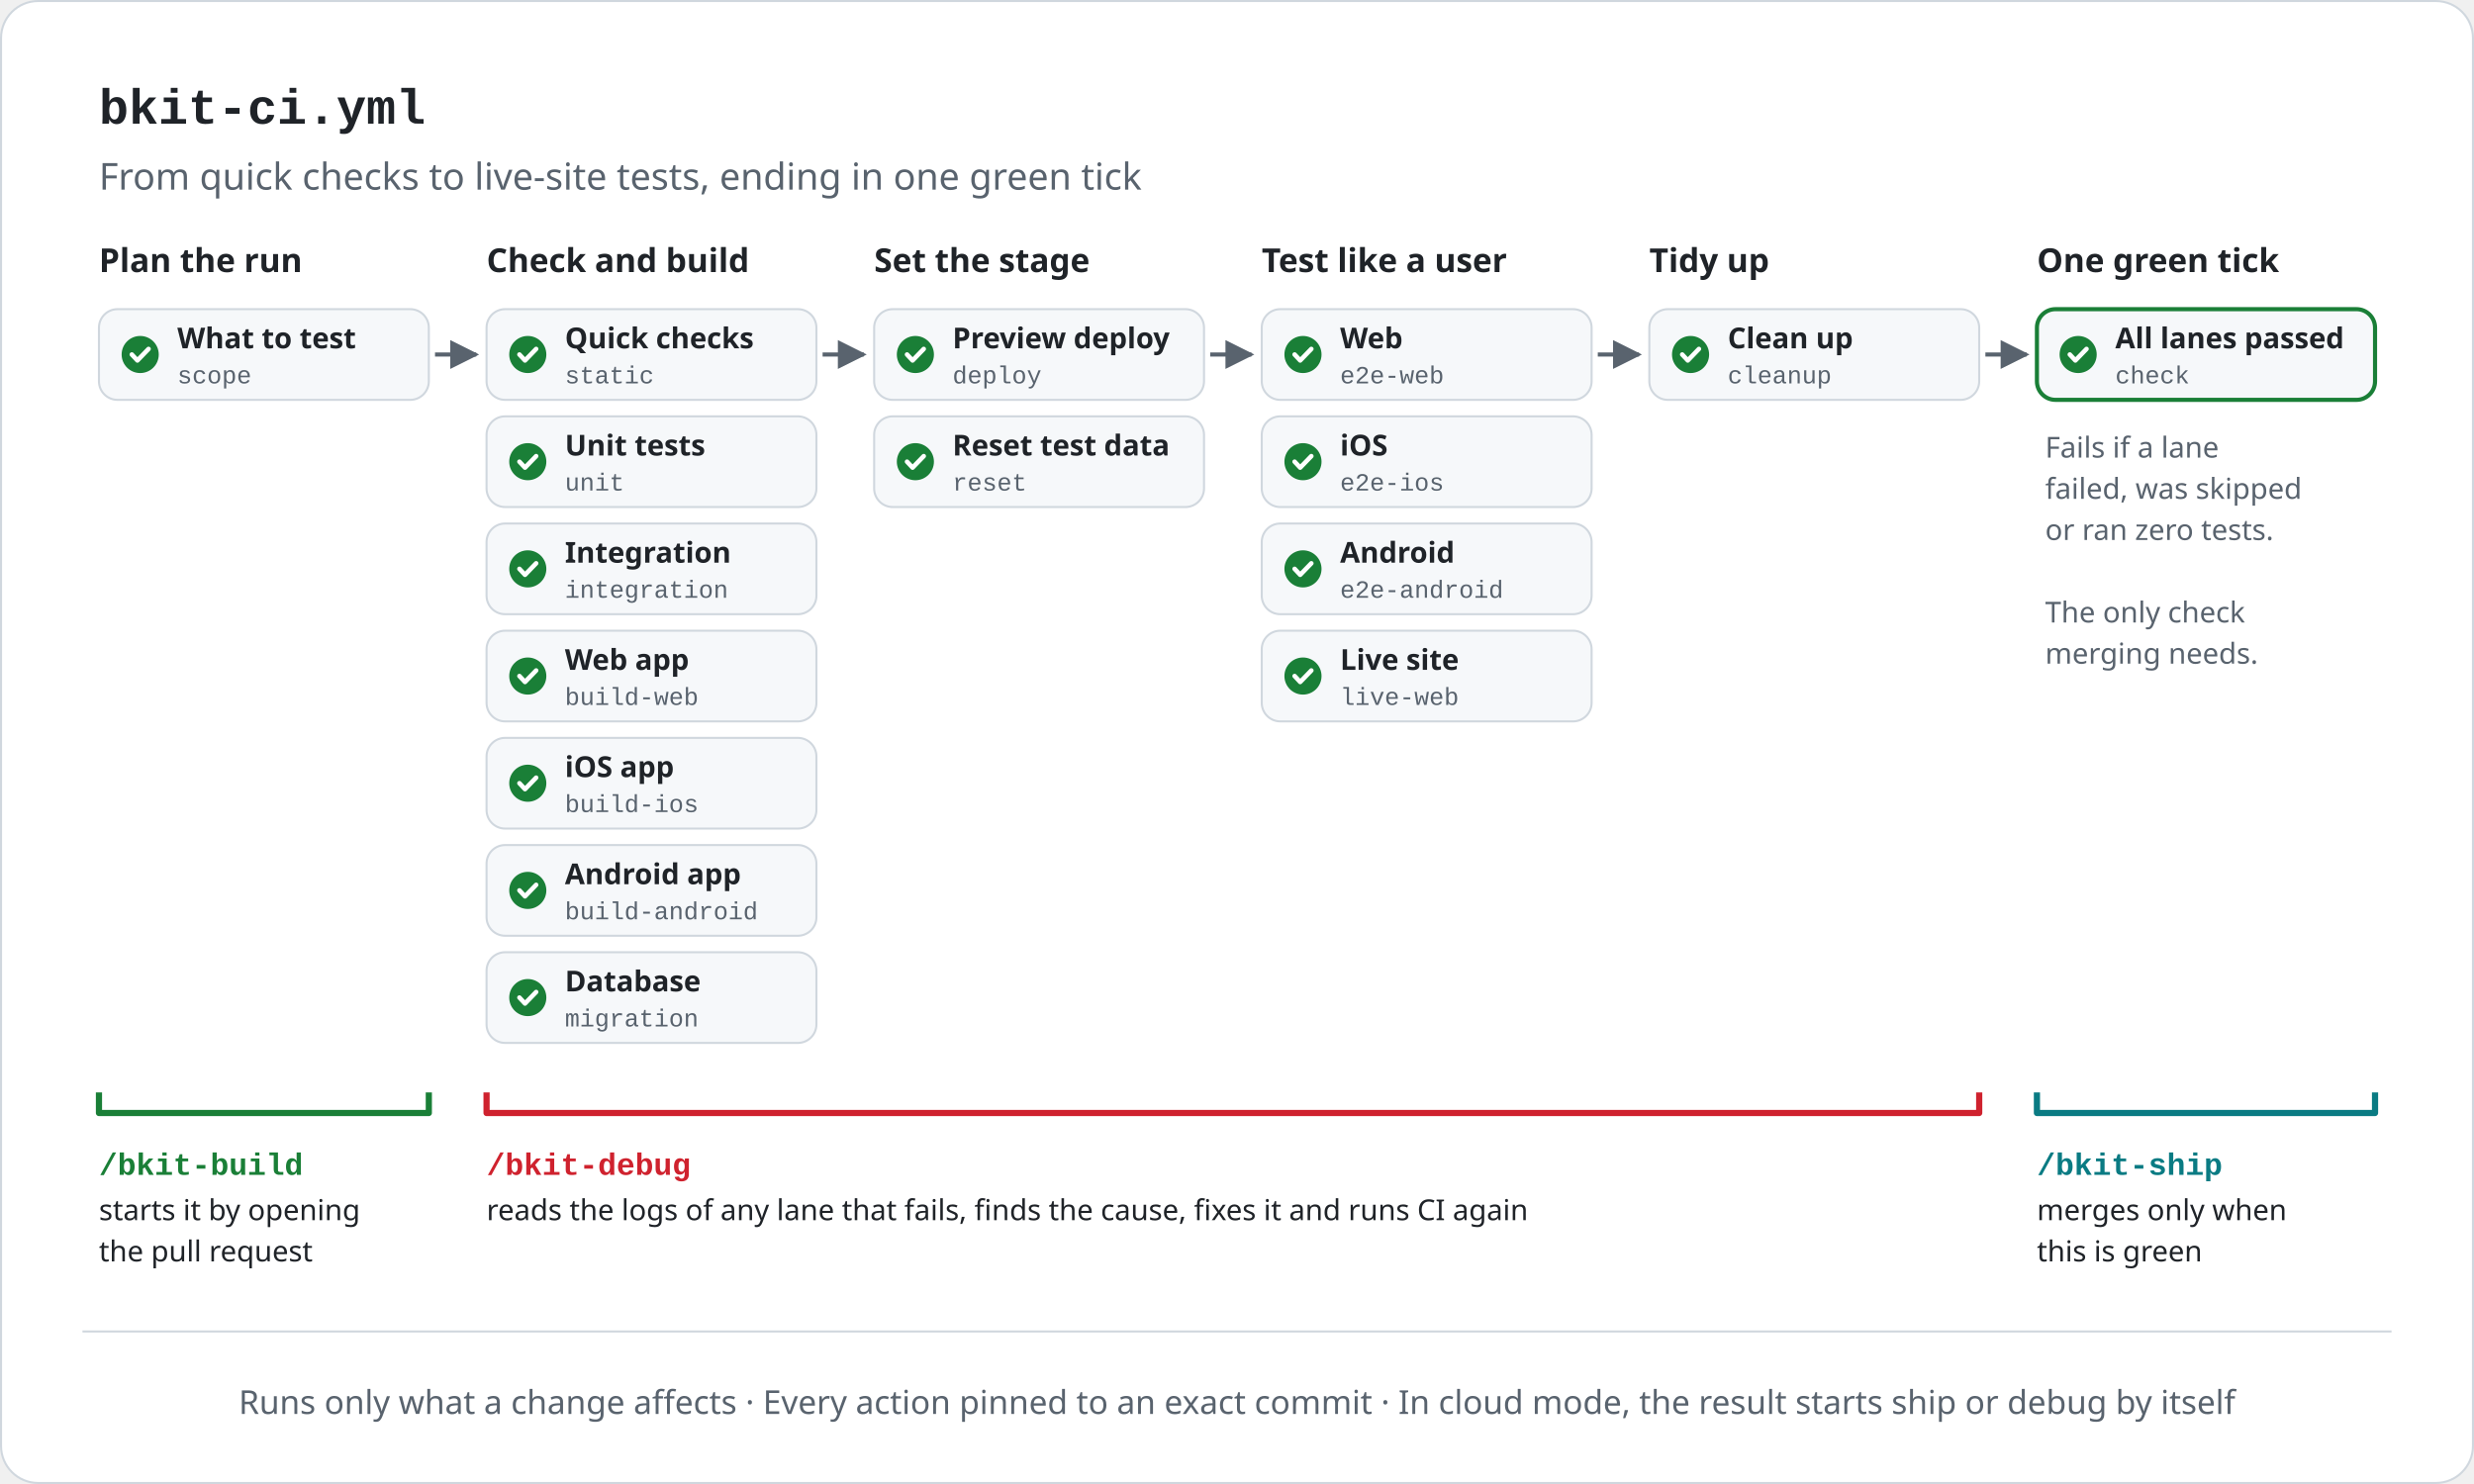
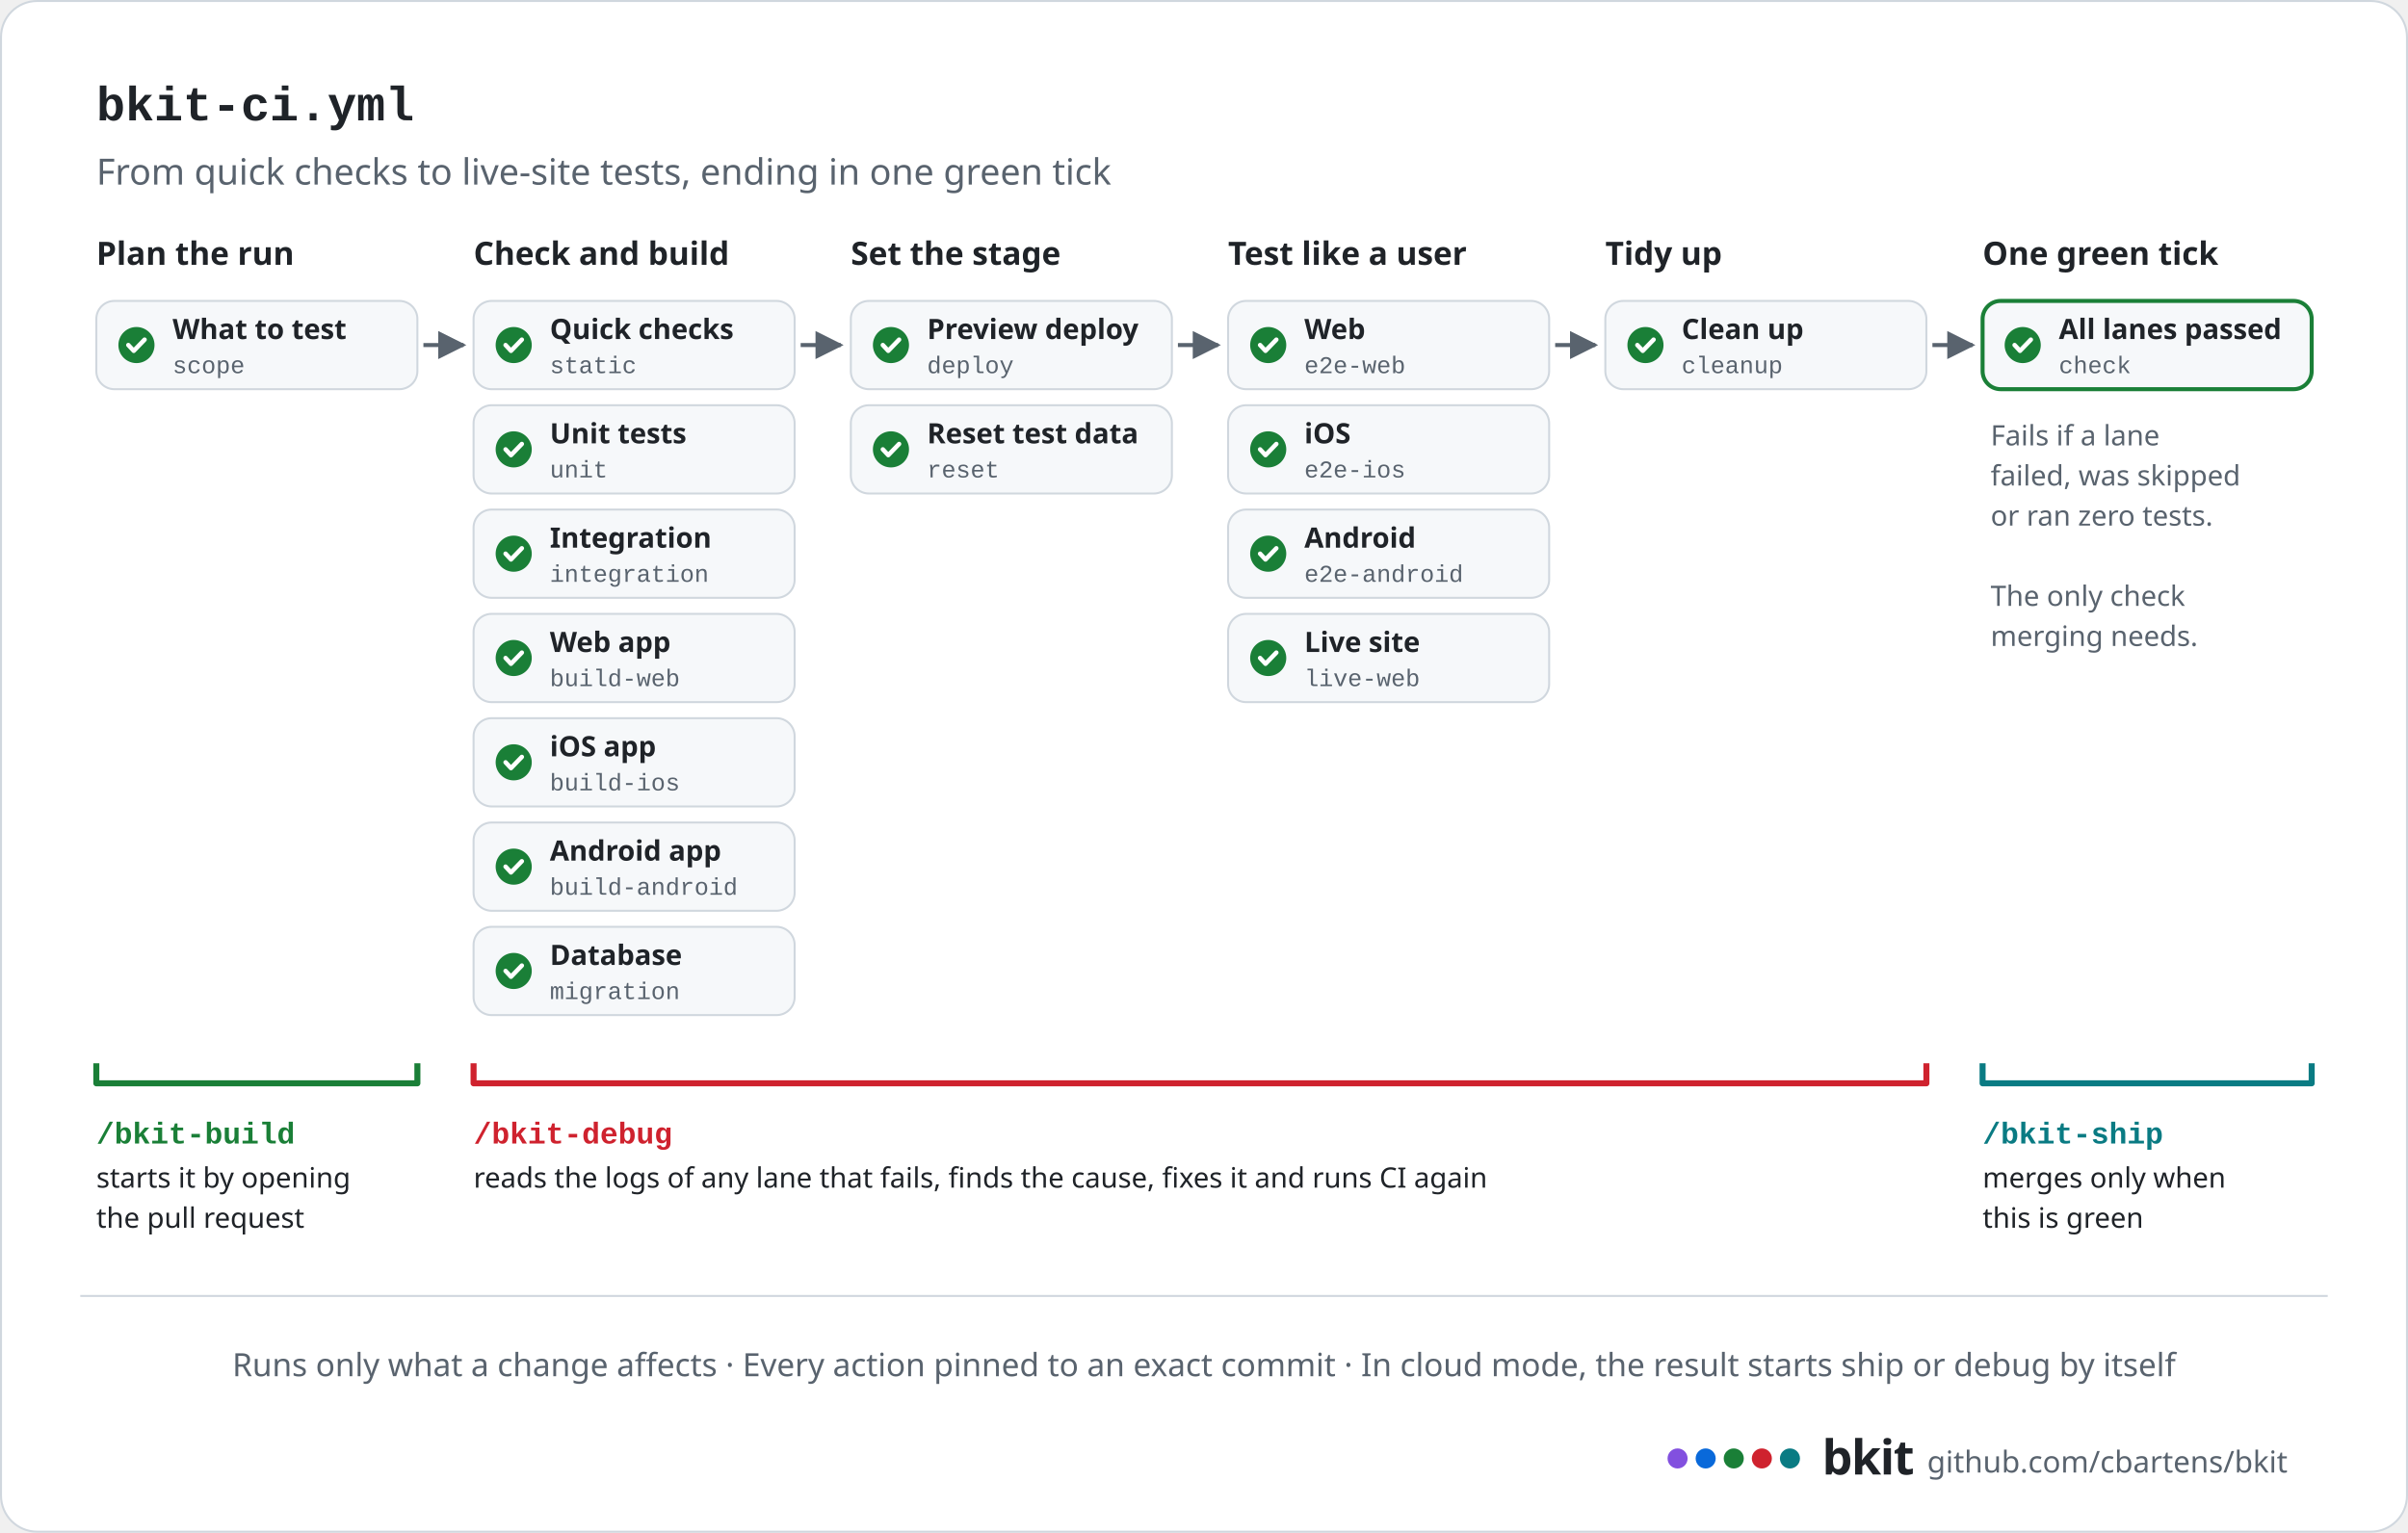
- <svg xmlns="http://www.w3.org/2000/svg" width="1200" height="720" viewBox="0 0 1200 720" role="img" aria-label="bkit's CI pipeline, flowing left to right: plan the run (work out what to test); check and build (quick checks, unit tests, integration tests, web, iOS and Android builds, database migrations); set the stage (preview deploy, reset test data); test like a user (web, iOS and Android end-to-end tests, and a live-site check); tidy up. Every lane feeds one final check, the only one merging needs, which fails if any lane failed, was skipped or ran zero tests. /bkit-build starts CI by opening the pull request, /bkit-debug reads the logs of any lane that fails and fixes it, and /bkit-ship merges only when the final check is green. In cloud mode, the result starts ship or debug by itself.">
+ <svg xmlns="http://www.w3.org/2000/svg" width="1200" height="764" viewBox="0 0 1200 764" role="img" aria-label="bkit's CI pipeline, flowing left to right: plan the run (work out what to test); check and build (quick checks, unit tests, integration tests, web, iOS and Android builds, database migrations); set the stage (preview deploy, reset test data); test like a user (web, iOS and Android end-to-end tests, and a live-site check); tidy up. Every lane feeds one final check, the only one merging needs, which fails if any lane failed, was skipped or ran zero tests. /bkit-build starts CI by opening the pull request, /bkit-debug reads the logs of any lane that fails and fixes it, and /bkit-ship merges only when the final check is green. In cloud mode, the result starts ship or debug by itself.">
  <defs>
    <marker id="ah" viewBox="0 0 10 10" refX="9" refY="5" markerWidth="7" markerHeight="7" orient="auto-start-reverse">
      <path d="M0,0 L10,5 L0,10 z" fill="#59636e" />
    </marker>
  </defs>
-   <rect x="0.5" y="0.5" width="1199" height="719" rx="18" fill="#ffffff" stroke="#d0d7de" />
+   <rect x="0.5" y="0.5" width="1199" height="763" rx="18" fill="#ffffff" stroke="#d0d7de" />
  <text x="48" y="60" font-family="ui-monospace, SFMono-Regular, 'SF Mono', Menlo, Consolas, 'Liberation Mono', monospace" font-size="24" font-weight="700" fill="#1f2328" text-anchor="start">bkit-ci.yml</text>
  <text x="48" y="92" font-family="-apple-system, BlinkMacSystemFont, 'Segoe UI', 'Noto Sans', Helvetica, Arial, sans-serif" font-size="18" font-weight="400" fill="#59636e" text-anchor="start">From quick checks to live-site tests, ending in one green tick</text>
  <text x="48" y="132" font-family="-apple-system, BlinkMacSystemFont, 'Segoe UI', 'Noto Sans', Helvetica, Arial, sans-serif" font-size="16" font-weight="700" fill="#1f2328" text-anchor="start">Plan the run</text>
  <rect x="48" y="150" width="160" height="44" rx="9" fill="#f6f8fa" stroke="#d0d7de" />
  <circle cx="68" cy="172" r="9" fill="#1a7f37" />
  <path d="M63.95 172 l2.7 2.88 l5.4 -5.58" fill="none" stroke="#ffffff" stroke-width="2.2" stroke-linecap="round" stroke-linejoin="round" />
  <text x="86" y="169" font-family="-apple-system, BlinkMacSystemFont, 'Segoe UI', 'Noto Sans', Helvetica, Arial, sans-serif" font-size="14" font-weight="600" fill="#1f2328" text-anchor="start">What to test</text>
  <text x="86" y="186" font-family="ui-monospace, SFMono-Regular, 'SF Mono', Menlo, Consolas, 'Liberation Mono', monospace" font-size="12" font-weight="400" fill="#59636e" text-anchor="start">scope</text>
  <line x1="211" y1="172" x2="231" y2="172" stroke="#59636e" stroke-width="2" marker-end="url(#ah)" />
  <text x="236" y="132" font-family="-apple-system, BlinkMacSystemFont, 'Segoe UI', 'Noto Sans', Helvetica, Arial, sans-serif" font-size="16" font-weight="700" fill="#1f2328" text-anchor="start">Check and build</text>
  <rect x="236" y="150" width="160" height="44" rx="9" fill="#f6f8fa" stroke="#d0d7de" />
  <circle cx="256" cy="172" r="9" fill="#1a7f37" />
  <path d="M251.95 172 l2.7 2.88 l5.4 -5.58" fill="none" stroke="#ffffff" stroke-width="2.2" stroke-linecap="round" stroke-linejoin="round" />
  <text x="274" y="169" font-family="-apple-system, BlinkMacSystemFont, 'Segoe UI', 'Noto Sans', Helvetica, Arial, sans-serif" font-size="14" font-weight="600" fill="#1f2328" text-anchor="start">Quick checks</text>
  <text x="274" y="186" font-family="ui-monospace, SFMono-Regular, 'SF Mono', Menlo, Consolas, 'Liberation Mono', monospace" font-size="12" font-weight="400" fill="#59636e" text-anchor="start">static</text>
  <rect x="236" y="202" width="160" height="44" rx="9" fill="#f6f8fa" stroke="#d0d7de" />
  <circle cx="256" cy="224" r="9" fill="#1a7f37" />
  <path d="M251.95 224 l2.7 2.88 l5.4 -5.58" fill="none" stroke="#ffffff" stroke-width="2.2" stroke-linecap="round" stroke-linejoin="round" />
  <text x="274" y="221" font-family="-apple-system, BlinkMacSystemFont, 'Segoe UI', 'Noto Sans', Helvetica, Arial, sans-serif" font-size="14" font-weight="600" fill="#1f2328" text-anchor="start">Unit tests</text>
  <text x="274" y="238" font-family="ui-monospace, SFMono-Regular, 'SF Mono', Menlo, Consolas, 'Liberation Mono', monospace" font-size="12" font-weight="400" fill="#59636e" text-anchor="start">unit</text>
  <rect x="236" y="254" width="160" height="44" rx="9" fill="#f6f8fa" stroke="#d0d7de" />
  <circle cx="256" cy="276" r="9" fill="#1a7f37" />
  <path d="M251.95 276 l2.7 2.88 l5.4 -5.58" fill="none" stroke="#ffffff" stroke-width="2.2" stroke-linecap="round" stroke-linejoin="round" />
  <text x="274" y="273" font-family="-apple-system, BlinkMacSystemFont, 'Segoe UI', 'Noto Sans', Helvetica, Arial, sans-serif" font-size="14" font-weight="600" fill="#1f2328" text-anchor="start">Integration</text>
  <text x="274" y="290" font-family="ui-monospace, SFMono-Regular, 'SF Mono', Menlo, Consolas, 'Liberation Mono', monospace" font-size="12" font-weight="400" fill="#59636e" text-anchor="start">integration</text>
  <rect x="236" y="306" width="160" height="44" rx="9" fill="#f6f8fa" stroke="#d0d7de" />
  <circle cx="256" cy="328" r="9" fill="#1a7f37" />
  <path d="M251.95 328 l2.7 2.88 l5.4 -5.58" fill="none" stroke="#ffffff" stroke-width="2.2" stroke-linecap="round" stroke-linejoin="round" />
  <text x="274" y="325" font-family="-apple-system, BlinkMacSystemFont, 'Segoe UI', 'Noto Sans', Helvetica, Arial, sans-serif" font-size="14" font-weight="600" fill="#1f2328" text-anchor="start">Web app</text>
  <text x="274" y="342" font-family="ui-monospace, SFMono-Regular, 'SF Mono', Menlo, Consolas, 'Liberation Mono', monospace" font-size="12" font-weight="400" fill="#59636e" text-anchor="start">build-web</text>
  <rect x="236" y="358" width="160" height="44" rx="9" fill="#f6f8fa" stroke="#d0d7de" />
  <circle cx="256" cy="380" r="9" fill="#1a7f37" />
  <path d="M251.95 380 l2.7 2.88 l5.4 -5.58" fill="none" stroke="#ffffff" stroke-width="2.2" stroke-linecap="round" stroke-linejoin="round" />
  <text x="274" y="377" font-family="-apple-system, BlinkMacSystemFont, 'Segoe UI', 'Noto Sans', Helvetica, Arial, sans-serif" font-size="14" font-weight="600" fill="#1f2328" text-anchor="start">iOS app</text>
  <text x="274" y="394" font-family="ui-monospace, SFMono-Regular, 'SF Mono', Menlo, Consolas, 'Liberation Mono', monospace" font-size="12" font-weight="400" fill="#59636e" text-anchor="start">build-ios</text>
  <rect x="236" y="410" width="160" height="44" rx="9" fill="#f6f8fa" stroke="#d0d7de" />
  <circle cx="256" cy="432" r="9" fill="#1a7f37" />
  <path d="M251.95 432 l2.7 2.88 l5.4 -5.58" fill="none" stroke="#ffffff" stroke-width="2.2" stroke-linecap="round" stroke-linejoin="round" />
  <text x="274" y="429" font-family="-apple-system, BlinkMacSystemFont, 'Segoe UI', 'Noto Sans', Helvetica, Arial, sans-serif" font-size="14" font-weight="600" fill="#1f2328" text-anchor="start">Android app</text>
  <text x="274" y="446" font-family="ui-monospace, SFMono-Regular, 'SF Mono', Menlo, Consolas, 'Liberation Mono', monospace" font-size="12" font-weight="400" fill="#59636e" text-anchor="start">build-android</text>
  <rect x="236" y="462" width="160" height="44" rx="9" fill="#f6f8fa" stroke="#d0d7de" />
  <circle cx="256" cy="484" r="9" fill="#1a7f37" />
  <path d="M251.95 484 l2.7 2.88 l5.4 -5.58" fill="none" stroke="#ffffff" stroke-width="2.2" stroke-linecap="round" stroke-linejoin="round" />
  <text x="274" y="481" font-family="-apple-system, BlinkMacSystemFont, 'Segoe UI', 'Noto Sans', Helvetica, Arial, sans-serif" font-size="14" font-weight="600" fill="#1f2328" text-anchor="start">Database</text>
  <text x="274" y="498" font-family="ui-monospace, SFMono-Regular, 'SF Mono', Menlo, Consolas, 'Liberation Mono', monospace" font-size="12" font-weight="400" fill="#59636e" text-anchor="start">migration</text>
  <line x1="399" y1="172" x2="419" y2="172" stroke="#59636e" stroke-width="2" marker-end="url(#ah)" />
  <text x="424" y="132" font-family="-apple-system, BlinkMacSystemFont, 'Segoe UI', 'Noto Sans', Helvetica, Arial, sans-serif" font-size="16" font-weight="700" fill="#1f2328" text-anchor="start">Set the stage</text>
  <rect x="424" y="150" width="160" height="44" rx="9" fill="#f6f8fa" stroke="#d0d7de" />
  <circle cx="444" cy="172" r="9" fill="#1a7f37" />
  <path d="M439.95 172 l2.7 2.88 l5.4 -5.58" fill="none" stroke="#ffffff" stroke-width="2.2" stroke-linecap="round" stroke-linejoin="round" />
  <text x="462" y="169" font-family="-apple-system, BlinkMacSystemFont, 'Segoe UI', 'Noto Sans', Helvetica, Arial, sans-serif" font-size="14" font-weight="600" fill="#1f2328" text-anchor="start">Preview deploy</text>
  <text x="462" y="186" font-family="ui-monospace, SFMono-Regular, 'SF Mono', Menlo, Consolas, 'Liberation Mono', monospace" font-size="12" font-weight="400" fill="#59636e" text-anchor="start">deploy</text>
  <rect x="424" y="202" width="160" height="44" rx="9" fill="#f6f8fa" stroke="#d0d7de" />
  <circle cx="444" cy="224" r="9" fill="#1a7f37" />
  <path d="M439.95 224 l2.7 2.88 l5.4 -5.58" fill="none" stroke="#ffffff" stroke-width="2.2" stroke-linecap="round" stroke-linejoin="round" />
  <text x="462" y="221" font-family="-apple-system, BlinkMacSystemFont, 'Segoe UI', 'Noto Sans', Helvetica, Arial, sans-serif" font-size="14" font-weight="600" fill="#1f2328" text-anchor="start">Reset test data</text>
  <text x="462" y="238" font-family="ui-monospace, SFMono-Regular, 'SF Mono', Menlo, Consolas, 'Liberation Mono', monospace" font-size="12" font-weight="400" fill="#59636e" text-anchor="start">reset</text>
  <line x1="587" y1="172" x2="607" y2="172" stroke="#59636e" stroke-width="2" marker-end="url(#ah)" />
  <text x="612" y="132" font-family="-apple-system, BlinkMacSystemFont, 'Segoe UI', 'Noto Sans', Helvetica, Arial, sans-serif" font-size="16" font-weight="700" fill="#1f2328" text-anchor="start">Test like a user</text>
  <rect x="612" y="150" width="160" height="44" rx="9" fill="#f6f8fa" stroke="#d0d7de" />
  <circle cx="632" cy="172" r="9" fill="#1a7f37" />
  <path d="M627.95 172 l2.7 2.88 l5.4 -5.58" fill="none" stroke="#ffffff" stroke-width="2.2" stroke-linecap="round" stroke-linejoin="round" />
  <text x="650" y="169" font-family="-apple-system, BlinkMacSystemFont, 'Segoe UI', 'Noto Sans', Helvetica, Arial, sans-serif" font-size="14" font-weight="600" fill="#1f2328" text-anchor="start">Web</text>
  <text x="650" y="186" font-family="ui-monospace, SFMono-Regular, 'SF Mono', Menlo, Consolas, 'Liberation Mono', monospace" font-size="12" font-weight="400" fill="#59636e" text-anchor="start">e2e-web</text>
  <rect x="612" y="202" width="160" height="44" rx="9" fill="#f6f8fa" stroke="#d0d7de" />
  <circle cx="632" cy="224" r="9" fill="#1a7f37" />
  <path d="M627.95 224 l2.7 2.88 l5.4 -5.58" fill="none" stroke="#ffffff" stroke-width="2.2" stroke-linecap="round" stroke-linejoin="round" />
  <text x="650" y="221" font-family="-apple-system, BlinkMacSystemFont, 'Segoe UI', 'Noto Sans', Helvetica, Arial, sans-serif" font-size="14" font-weight="600" fill="#1f2328" text-anchor="start">iOS</text>
  <text x="650" y="238" font-family="ui-monospace, SFMono-Regular, 'SF Mono', Menlo, Consolas, 'Liberation Mono', monospace" font-size="12" font-weight="400" fill="#59636e" text-anchor="start">e2e-ios</text>
  <rect x="612" y="254" width="160" height="44" rx="9" fill="#f6f8fa" stroke="#d0d7de" />
  <circle cx="632" cy="276" r="9" fill="#1a7f37" />
  <path d="M627.95 276 l2.7 2.88 l5.4 -5.58" fill="none" stroke="#ffffff" stroke-width="2.2" stroke-linecap="round" stroke-linejoin="round" />
  <text x="650" y="273" font-family="-apple-system, BlinkMacSystemFont, 'Segoe UI', 'Noto Sans', Helvetica, Arial, sans-serif" font-size="14" font-weight="600" fill="#1f2328" text-anchor="start">Android</text>
  <text x="650" y="290" font-family="ui-monospace, SFMono-Regular, 'SF Mono', Menlo, Consolas, 'Liberation Mono', monospace" font-size="12" font-weight="400" fill="#59636e" text-anchor="start">e2e-android</text>
  <rect x="612" y="306" width="160" height="44" rx="9" fill="#f6f8fa" stroke="#d0d7de" />
  <circle cx="632" cy="328" r="9" fill="#1a7f37" />
  <path d="M627.95 328 l2.7 2.88 l5.4 -5.58" fill="none" stroke="#ffffff" stroke-width="2.2" stroke-linecap="round" stroke-linejoin="round" />
  <text x="650" y="325" font-family="-apple-system, BlinkMacSystemFont, 'Segoe UI', 'Noto Sans', Helvetica, Arial, sans-serif" font-size="14" font-weight="600" fill="#1f2328" text-anchor="start">Live site</text>
  <text x="650" y="342" font-family="ui-monospace, SFMono-Regular, 'SF Mono', Menlo, Consolas, 'Liberation Mono', monospace" font-size="12" font-weight="400" fill="#59636e" text-anchor="start">live-web</text>
  <line x1="775" y1="172" x2="795" y2="172" stroke="#59636e" stroke-width="2" marker-end="url(#ah)" />
  <text x="800" y="132" font-family="-apple-system, BlinkMacSystemFont, 'Segoe UI', 'Noto Sans', Helvetica, Arial, sans-serif" font-size="16" font-weight="700" fill="#1f2328" text-anchor="start">Tidy up</text>
  <rect x="800" y="150" width="160" height="44" rx="9" fill="#f6f8fa" stroke="#d0d7de" />
  <circle cx="820" cy="172" r="9" fill="#1a7f37" />
  <path d="M815.95 172 l2.7 2.88 l5.4 -5.58" fill="none" stroke="#ffffff" stroke-width="2.2" stroke-linecap="round" stroke-linejoin="round" />
  <text x="838" y="169" font-family="-apple-system, BlinkMacSystemFont, 'Segoe UI', 'Noto Sans', Helvetica, Arial, sans-serif" font-size="14" font-weight="600" fill="#1f2328" text-anchor="start">Clean up</text>
  <text x="838" y="186" font-family="ui-monospace, SFMono-Regular, 'SF Mono', Menlo, Consolas, 'Liberation Mono', monospace" font-size="12" font-weight="400" fill="#59636e" text-anchor="start">cleanup</text>
  <line x1="963" y1="172" x2="983" y2="172" stroke="#59636e" stroke-width="2" marker-end="url(#ah)" />
  <text x="988" y="132" font-family="-apple-system, BlinkMacSystemFont, 'Segoe UI', 'Noto Sans', Helvetica, Arial, sans-serif" font-size="16" font-weight="700" fill="#1f2328" text-anchor="start">One green tick</text>
  <rect x="988" y="150" width="164" height="44" rx="9" fill="#f6f8fa" stroke="#1a7f37" stroke-width="2" />
  <circle cx="1008" cy="172" r="9" fill="#1a7f37" />
  <path d="M1003.95 172 l2.7 2.88 l5.4 -5.58" fill="none" stroke="#ffffff" stroke-width="2.2" stroke-linecap="round" stroke-linejoin="round" />
  <text x="1026" y="169" font-family="-apple-system, BlinkMacSystemFont, 'Segoe UI', 'Noto Sans', Helvetica, Arial, sans-serif" font-size="14" font-weight="600" fill="#1f2328" text-anchor="start">All lanes passed</text>
  <text x="1026" y="186" font-family="ui-monospace, SFMono-Regular, 'SF Mono', Menlo, Consolas, 'Liberation Mono', monospace" font-size="12" font-weight="400" fill="#59636e" text-anchor="start">check</text>
  <text x="992" y="222" font-family="-apple-system, BlinkMacSystemFont, 'Segoe UI', 'Noto Sans', Helvetica, Arial, sans-serif" font-size="14" font-weight="400" fill="#59636e" text-anchor="start">Fails if a lane</text>
  <text x="992" y="242" font-family="-apple-system, BlinkMacSystemFont, 'Segoe UI', 'Noto Sans', Helvetica, Arial, sans-serif" font-size="14" font-weight="400" fill="#59636e" text-anchor="start">failed, was skipped</text>
  <text x="992" y="262" font-family="-apple-system, BlinkMacSystemFont, 'Segoe UI', 'Noto Sans', Helvetica, Arial, sans-serif" font-size="14" font-weight="400" fill="#59636e" text-anchor="start">or ran zero tests.</text>
  <text x="992" y="282" font-family="-apple-system, BlinkMacSystemFont, 'Segoe UI', 'Noto Sans', Helvetica, Arial, sans-serif" font-size="14" font-weight="400" fill="#59636e" text-anchor="start" />
  <text x="992" y="302" font-family="-apple-system, BlinkMacSystemFont, 'Segoe UI', 'Noto Sans', Helvetica, Arial, sans-serif" font-size="14" font-weight="400" fill="#59636e" text-anchor="start">The only check</text>
  <text x="992" y="322" font-family="-apple-system, BlinkMacSystemFont, 'Segoe UI', 'Noto Sans', Helvetica, Arial, sans-serif" font-size="14" font-weight="400" fill="#59636e" text-anchor="start">merging needs.</text>
  <path d="M48 530 V540 H208 V530" fill="none" stroke="#1a7f37" stroke-width="3" stroke-linejoin="round" />
  <text x="48" y="570" font-family="ui-monospace, SFMono-Regular, 'SF Mono', Menlo, Consolas, 'Liberation Mono', monospace" font-size="15" font-weight="600" fill="#1a7f37" text-anchor="start">/bkit-build</text>
  <text x="48" y="592" font-family="-apple-system, BlinkMacSystemFont, 'Segoe UI', 'Noto Sans', Helvetica, Arial, sans-serif" font-size="14" font-weight="400" fill="#1f2328" text-anchor="start">starts it by opening</text>
  <text x="48" y="612" font-family="-apple-system, BlinkMacSystemFont, 'Segoe UI', 'Noto Sans', Helvetica, Arial, sans-serif" font-size="14" font-weight="400" fill="#1f2328" text-anchor="start">the pull request</text>
  <path d="M236 530 V540 H960 V530" fill="none" stroke="#cf222e" stroke-width="3" stroke-linejoin="round" />
  <text x="236" y="570" font-family="ui-monospace, SFMono-Regular, 'SF Mono', Menlo, Consolas, 'Liberation Mono', monospace" font-size="15" font-weight="600" fill="#cf222e" text-anchor="start">/bkit-debug</text>
  <text x="236" y="592" font-family="-apple-system, BlinkMacSystemFont, 'Segoe UI', 'Noto Sans', Helvetica, Arial, sans-serif" font-size="14" font-weight="400" fill="#1f2328" text-anchor="start">reads the logs of any lane that fails, finds the cause, fixes it and runs CI again</text>
  <path d="M988 530 V540 H1152 V530" fill="none" stroke="#0a7b83" stroke-width="3" stroke-linejoin="round" />
  <text x="988" y="570" font-family="ui-monospace, SFMono-Regular, 'SF Mono', Menlo, Consolas, 'Liberation Mono', monospace" font-size="15" font-weight="600" fill="#0a7b83" text-anchor="start">/bkit-ship</text>
  <text x="988" y="592" font-family="-apple-system, BlinkMacSystemFont, 'Segoe UI', 'Noto Sans', Helvetica, Arial, sans-serif" font-size="14" font-weight="400" fill="#1f2328" text-anchor="start">merges only when</text>
  <text x="988" y="612" font-family="-apple-system, BlinkMacSystemFont, 'Segoe UI', 'Noto Sans', Helvetica, Arial, sans-serif" font-size="14" font-weight="400" fill="#1f2328" text-anchor="start">this is green</text>
  <line x1="40" y1="646" x2="1160" y2="646" stroke="#d0d7de" />
  <text x="600" y="686" font-family="-apple-system, BlinkMacSystemFont, 'Segoe UI', 'Noto Sans', Helvetica, Arial, sans-serif" font-size="16" font-weight="400" fill="#59636e" text-anchor="middle">Runs only what a change affects  ·  Every action pinned to an exact commit  ·  In cloud mode, the result starts ship or debug by itself</text>
+   <circle cx="836" cy="727" r="5" fill="#8250df" />
+   <circle cx="850" cy="727" r="5" fill="#0969da" />
+   <circle cx="864" cy="727" r="5" fill="#1a7f37" />
+   <circle cx="878" cy="727" r="5" fill="#cf222e" />
+   <circle cx="892" cy="727" r="5" fill="#0a7b83" />
+   <text x="908" y="735" font-family="-apple-system, BlinkMacSystemFont, 'Segoe UI', 'Noto Sans', Helvetica, Arial, sans-serif" font-size="24" font-weight="800" fill="#1f2328" text-anchor="start" letter-spacing="-0.6">bkit</text>
+   <text x="1140" y="734" font-family="-apple-system, BlinkMacSystemFont, 'Segoe UI', 'Noto Sans', Helvetica, Arial, sans-serif" font-size="15" font-weight="400" fill="#59636e" text-anchor="end">github.com/cbartens/bkit</text>
</svg>
